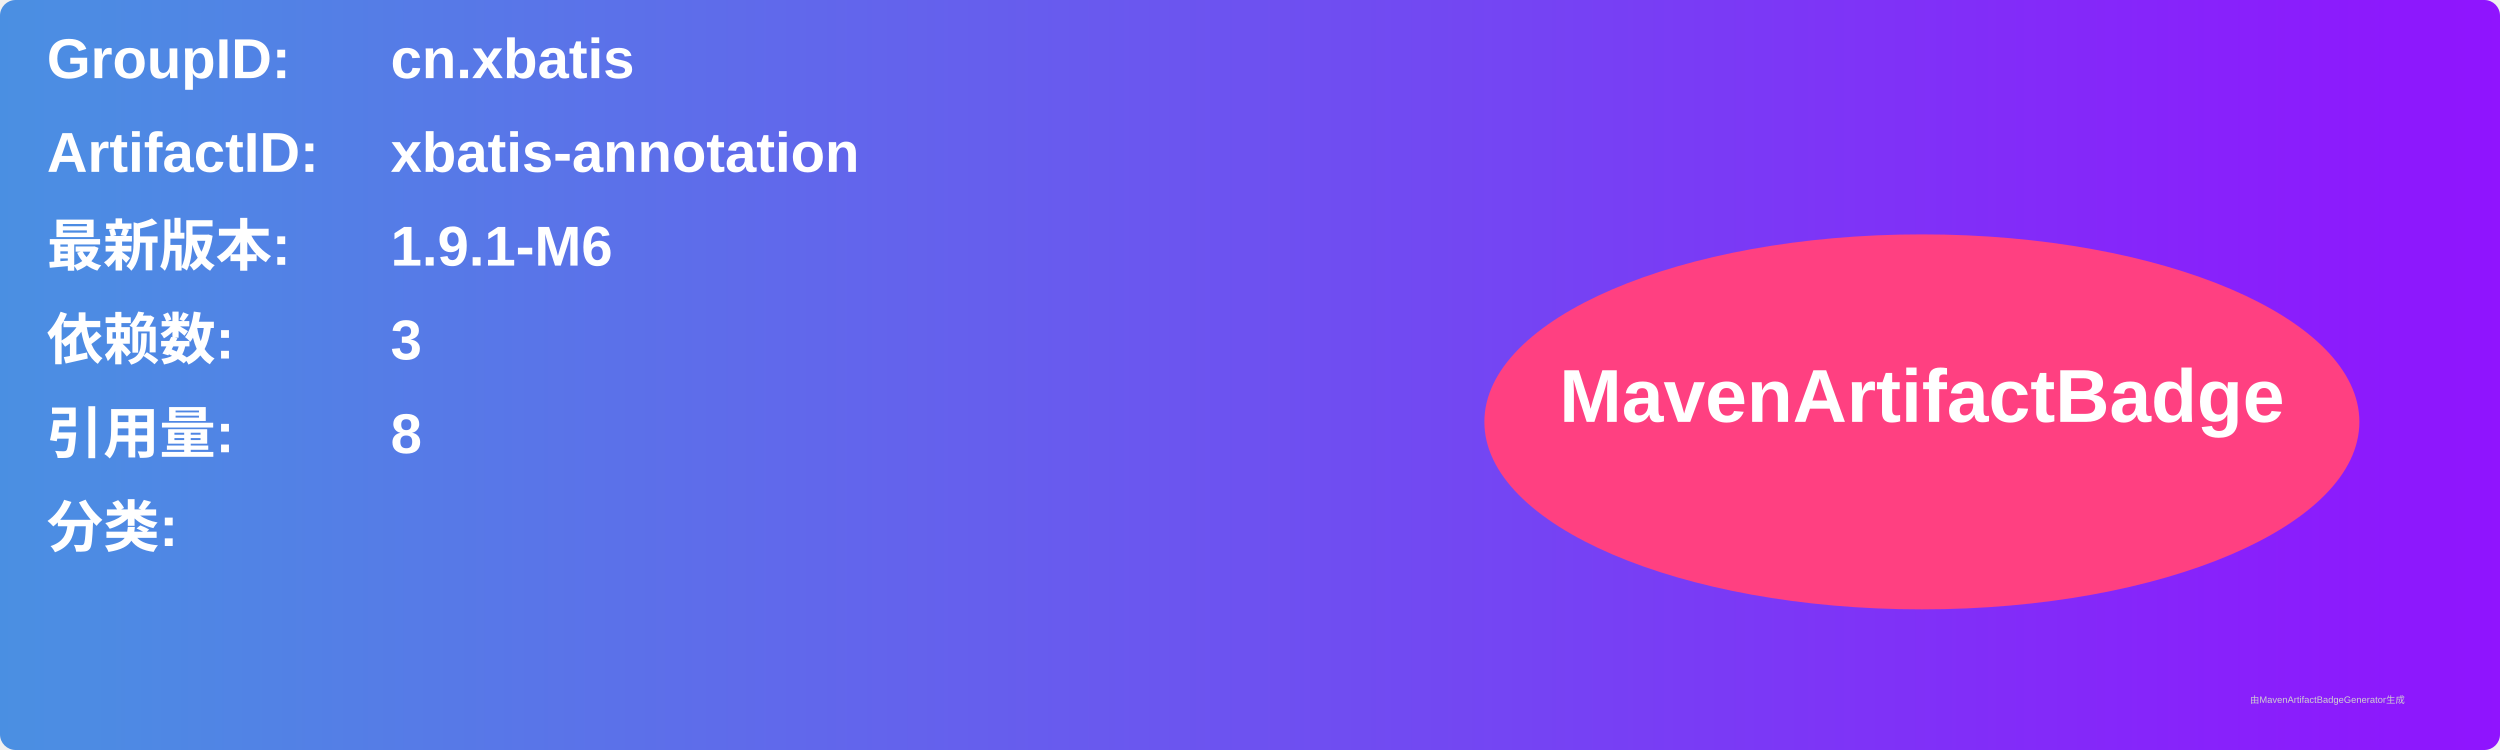
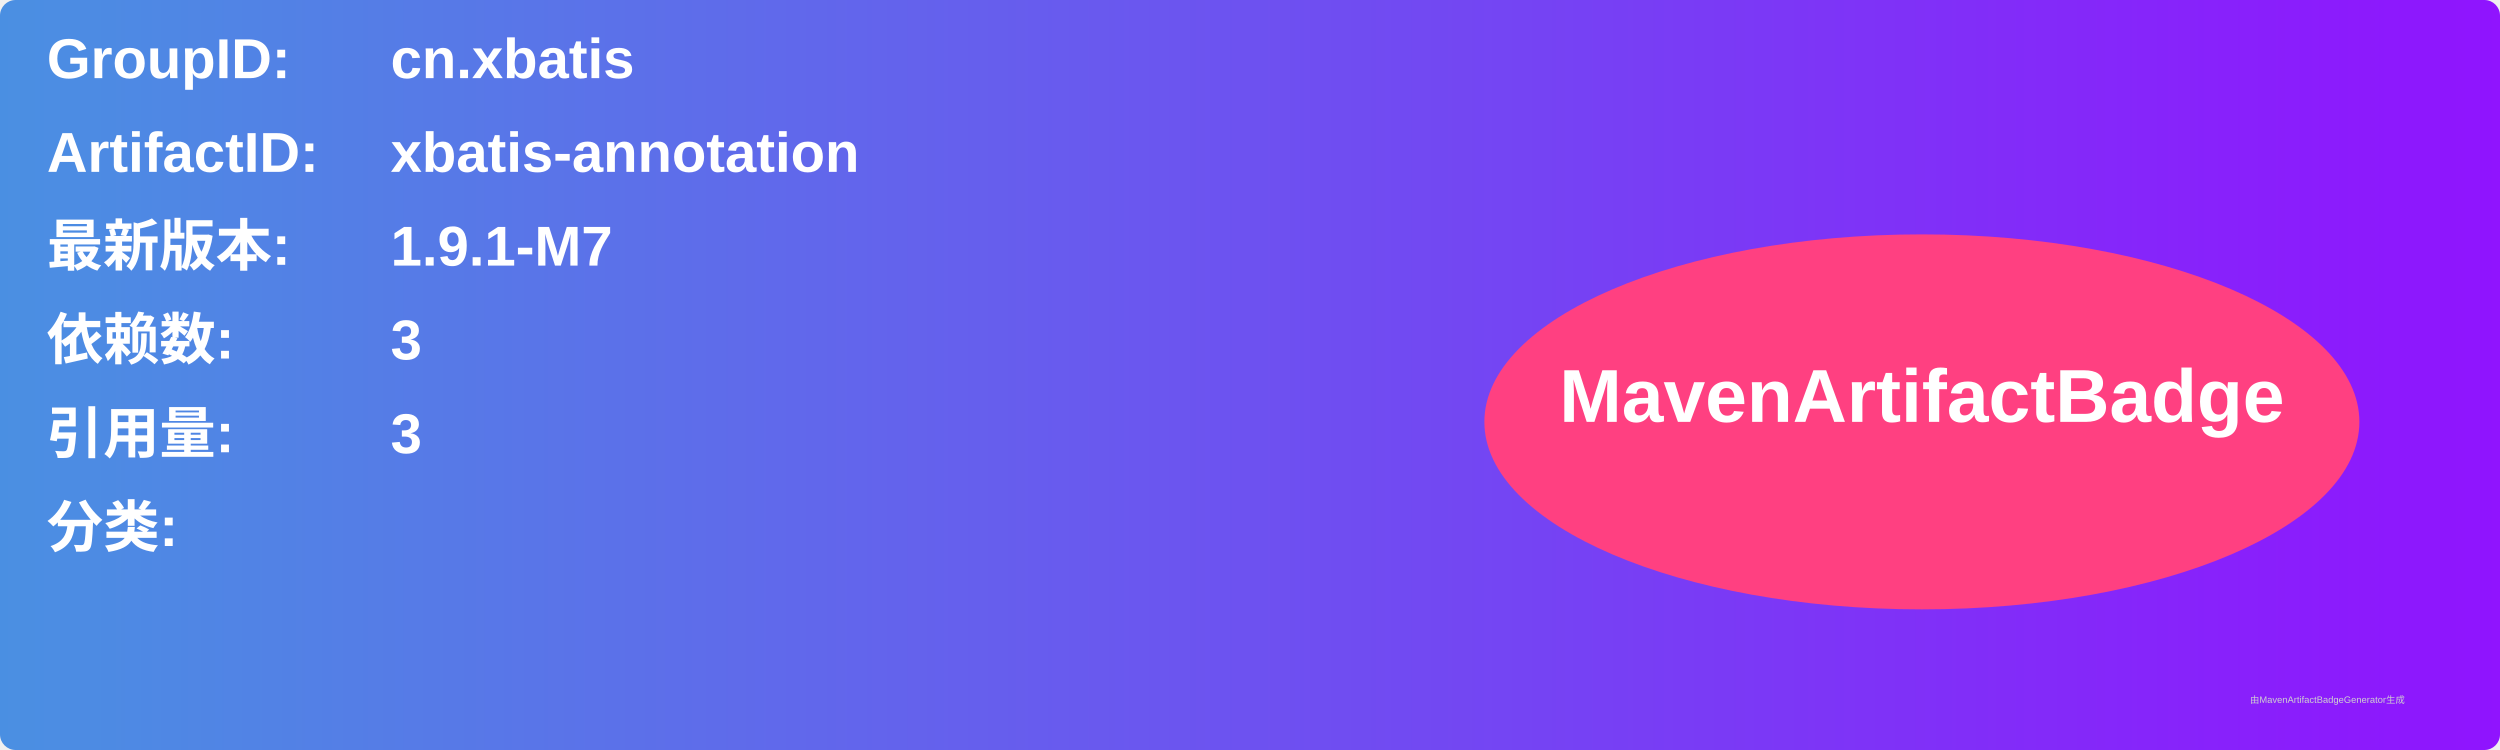
<svg xmlns="http://www.w3.org/2000/svg" width="800" height="240" viewBox="0 0 800 240">
  <linearGradient id="grad" x1="0%" y1="0%" x2="100%" y2="0%">
    <stop offset="0%" stop-color="#4a90e2" />
    <stop offset="100%" stop-color="#9013fe" />
  </linearGradient>
  <rect width="100%" height="100%" rx="5" ry="5" fill="url(#grad)" />
  <g transform="translate(15, 15)">
    <text x="0" y="10" font-family="Arial" font-size="18" fill="white" font-weight="bold" width="260">GroupID:</text>
    <text x="110" y="10" font-family="Arial" font-size="18" fill="white" font-weight="bold" width="460">cn.xbatis</text>
    <text x="0" y="40" font-family="Arial" font-size="18" fill="white" font-weight="bold" width="260">ArtifactID:</text>
    <text x="110" y="40" font-family="Arial" font-size="18" fill="white" font-weight="bold" width="460">xbatis-annotation</text>
    <text x="0" y="70" font-family="Arial" font-size="18" fill="white" font-weight="bold">最新版本:</text>
    <text x="110" y="70" font-family="Arial" font-size="18" fill="white" font-weight="bold">
-       <tspan font-weight="bold">1.9.1-M6</tspan>
+       <tspan font-weight="bold">1.9.1-M7</tspan>
    </text>
    <text x="0" y="100" font-family="Arial" font-size="18" fill="white" font-weight="bold">依赖数: </text>
    <text x="110" y="100" font-family="Arial" font-size="18" fill="white">
      <tspan font-weight="bold">3</tspan>
    </text>
    <text x="0" y="130" font-family="Arial" font-size="18" fill="white" font-weight="bold">引用量: </text>
    <text x="110" y="130" font-family="Arial" font-size="18" fill="white">
-       <tspan font-weight="bold">8</tspan>
+       <tspan font-weight="bold">3</tspan>
    </text>
    <text x="0" y="160" font-family="Arial" font-size="18" fill="white" font-weight="bold">分类:</text>
    <text x="10" y="190" font-family="Arial" font-size="10" fill="white">
      <tspan font-weight="bold" />
    </text>
    <ellipse cx="600" cy="120" rx="140" ry="60" fill="#ff4081" />
    <text x="600" y="120" text-anchor="middle" font-family="Arial" font-size="24" fill="white" font-weight="bold">MavenArtifactBadge</text>
  </g>
  <text x="720" y="225" font-family="Arial" font-size="3" fill="#d0d0d0">由MavenArtifactBadgeGenerator生成</text>
</svg>
